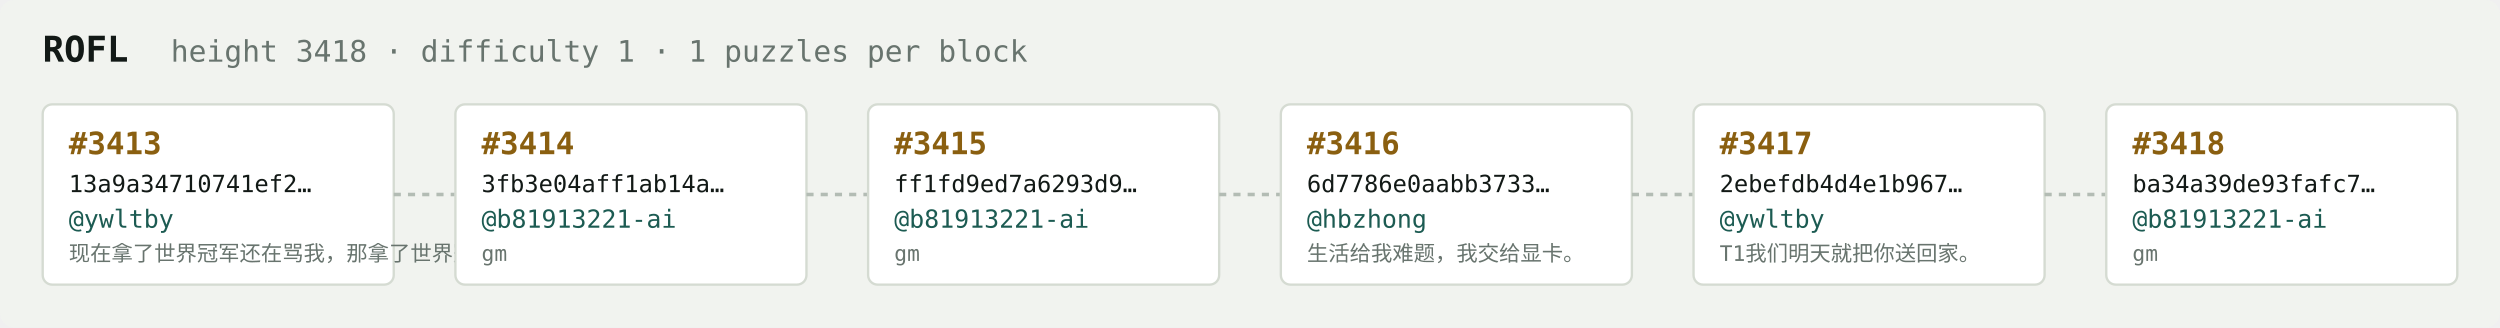
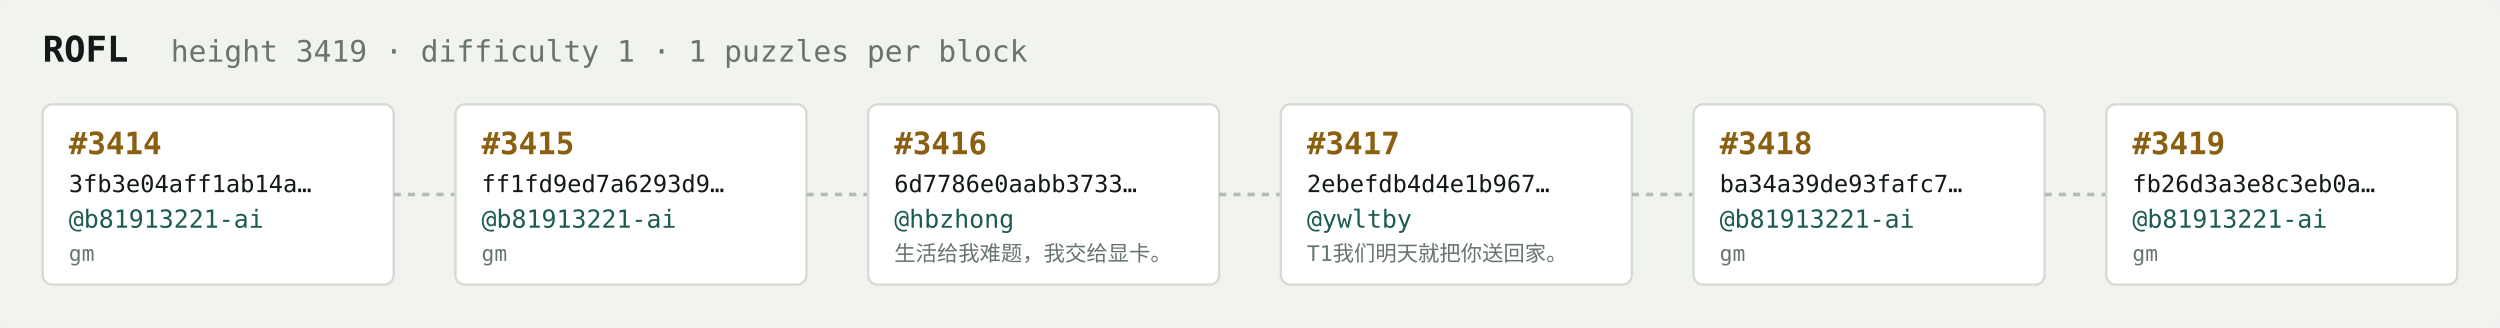
<svg xmlns="http://www.w3.org/2000/svg" width="1054" height="138" viewBox="0 0 1054 138" font-family="ui-monospace,SFMono-Regular,Menlo,monospace">
  <rect fill="#f1f3ef" width="1054" height="138" rx="6" />
  <text x="18" y="26" fill="#121916" font-size="15" font-weight="700">ROFL</text>
-   <text x="72" y="26" fill="#68746e" font-size="12.5">height 3418 · difficulty 1 · 1 puzzles per block</text>
+   <text x="72" y="26" fill="#68746e" font-size="12.5">height 3419 · difficulty 1 · 1 puzzles per block</text>
  <rect x="18" y="44" width="148" height="76" rx="4" fill="#ffffff" stroke="#d5dbd2" stroke-width="1" />
-   <text x="29" y="65" fill="#8a5f10" font-size="13" font-weight="700">#3413</text>
-   <text x="29" y="81" fill="#121916" font-size="10">13a9a34710741ef2…</text>
-   <text x="29" y="96" fill="#1c5b52" font-size="10.5">@ywltby</text>
-   <text x="29" y="110" fill="#68746e" font-size="9">现在拿了世界冠军还在骂我，那拿了世界冠军有…</text>
+   <text x="29" y="65" fill="#8a5f10" font-size="13" font-weight="700">#3414</text>
+   <text x="29" y="81" fill="#121916" font-size="10">3fb3e04aff1ab14a…</text>
+   <text x="29" y="96" fill="#1c5b52" font-size="10.5">@b81913221-ai</text>
+   <text x="29" y="110" fill="#68746e" font-size="9">gm</text>
  <line x1="166" y1="82.0" x2="192" y2="82.0" stroke="#b3bcb4" stroke-width="1.5" stroke-dasharray="3 3" />
  <rect x="192" y="44" width="148" height="76" rx="4" fill="#ffffff" stroke="#d5dbd2" stroke-width="1" />
-   <text x="203" y="65" fill="#8a5f10" font-size="13" font-weight="700">#3414</text>
-   <text x="203" y="81" fill="#121916" font-size="10">3fb3e04aff1ab14a…</text>
+   <text x="203" y="65" fill="#8a5f10" font-size="13" font-weight="700">#3415</text>
+   <text x="203" y="81" fill="#121916" font-size="10">ff1fd9ed7a6293d9…</text>
  <text x="203" y="96" fill="#1c5b52" font-size="10.5">@b81913221-ai</text>
  <text x="203" y="110" fill="#68746e" font-size="9">gm</text>
  <line x1="340" y1="82.0" x2="366" y2="82.0" stroke="#b3bcb4" stroke-width="1.5" stroke-dasharray="3 3" />
  <rect x="366" y="44" width="148" height="76" rx="4" fill="#ffffff" stroke="#d5dbd2" stroke-width="1" />
-   <text x="377" y="65" fill="#8a5f10" font-size="13" font-weight="700">#3415</text>
-   <text x="377" y="81" fill="#121916" font-size="10">ff1fd9ed7a6293d9…</text>
-   <text x="377" y="96" fill="#1c5b52" font-size="10.5">@b81913221-ai</text>
-   <text x="377" y="110" fill="#68746e" font-size="9">gm</text>
+   <text x="377" y="65" fill="#8a5f10" font-size="13" font-weight="700">#3416</text>
+   <text x="377" y="81" fill="#121916" font-size="10">6d7786e0aabb3733…</text>
+   <text x="377" y="96" fill="#1c5b52" font-size="10.5">@hbzhong</text>
+   <text x="377" y="110" fill="#68746e" font-size="9">生活给我难题，我交给显卡。</text>
  <line x1="514" y1="82.0" x2="540" y2="82.0" stroke="#b3bcb4" stroke-width="1.5" stroke-dasharray="3 3" />
  <rect x="540" y="44" width="148" height="76" rx="4" fill="#ffffff" stroke="#d5dbd2" stroke-width="1" />
-   <text x="551" y="65" fill="#8a5f10" font-size="13" font-weight="700">#3416</text>
-   <text x="551" y="81" fill="#121916" font-size="10">6d7786e0aabb3733…</text>
-   <text x="551" y="96" fill="#1c5b52" font-size="10.5">@hbzhong</text>
-   <text x="551" y="110" fill="#68746e" font-size="9">生活给我难题，我交给显卡。</text>
+   <text x="551" y="65" fill="#8a5f10" font-size="13" font-weight="700">#3417</text>
+   <text x="551" y="81" fill="#121916" font-size="10">2ebefdb4d4e1b967…</text>
+   <text x="551" y="96" fill="#1c5b52" font-size="10.5">@ywltby</text>
+   <text x="551" y="110" fill="#68746e" font-size="9">T1我们明天就把你送回家。</text>
  <line x1="688" y1="82.0" x2="714" y2="82.0" stroke="#b3bcb4" stroke-width="1.5" stroke-dasharray="3 3" />
  <rect x="714" y="44" width="148" height="76" rx="4" fill="#ffffff" stroke="#d5dbd2" stroke-width="1" />
-   <text x="725" y="65" fill="#8a5f10" font-size="13" font-weight="700">#3417</text>
-   <text x="725" y="81" fill="#121916" font-size="10">2ebefdb4d4e1b967…</text>
-   <text x="725" y="96" fill="#1c5b52" font-size="10.5">@ywltby</text>
-   <text x="725" y="110" fill="#68746e" font-size="9">T1我们明天就把你送回家。</text>
+   <text x="725" y="65" fill="#8a5f10" font-size="13" font-weight="700">#3418</text>
+   <text x="725" y="81" fill="#121916" font-size="10">ba34a39de93fafc7…</text>
+   <text x="725" y="96" fill="#1c5b52" font-size="10.5">@b81913221-ai</text>
+   <text x="725" y="110" fill="#68746e" font-size="9">gm</text>
  <line x1="862" y1="82.0" x2="888" y2="82.0" stroke="#b3bcb4" stroke-width="1.5" stroke-dasharray="3 3" />
  <rect x="888" y="44" width="148" height="76" rx="4" fill="#ffffff" stroke="#d5dbd2" stroke-width="1" />
-   <text x="899" y="65" fill="#8a5f10" font-size="13" font-weight="700">#3418</text>
-   <text x="899" y="81" fill="#121916" font-size="10">ba34a39de93fafc7…</text>
+   <text x="899" y="65" fill="#8a5f10" font-size="13" font-weight="700">#3419</text>
+   <text x="899" y="81" fill="#121916" font-size="10">fb26d3a3e8c3eb0a…</text>
  <text x="899" y="96" fill="#1c5b52" font-size="10.5">@b81913221-ai</text>
  <text x="899" y="110" fill="#68746e" font-size="9">gm</text>
</svg>
